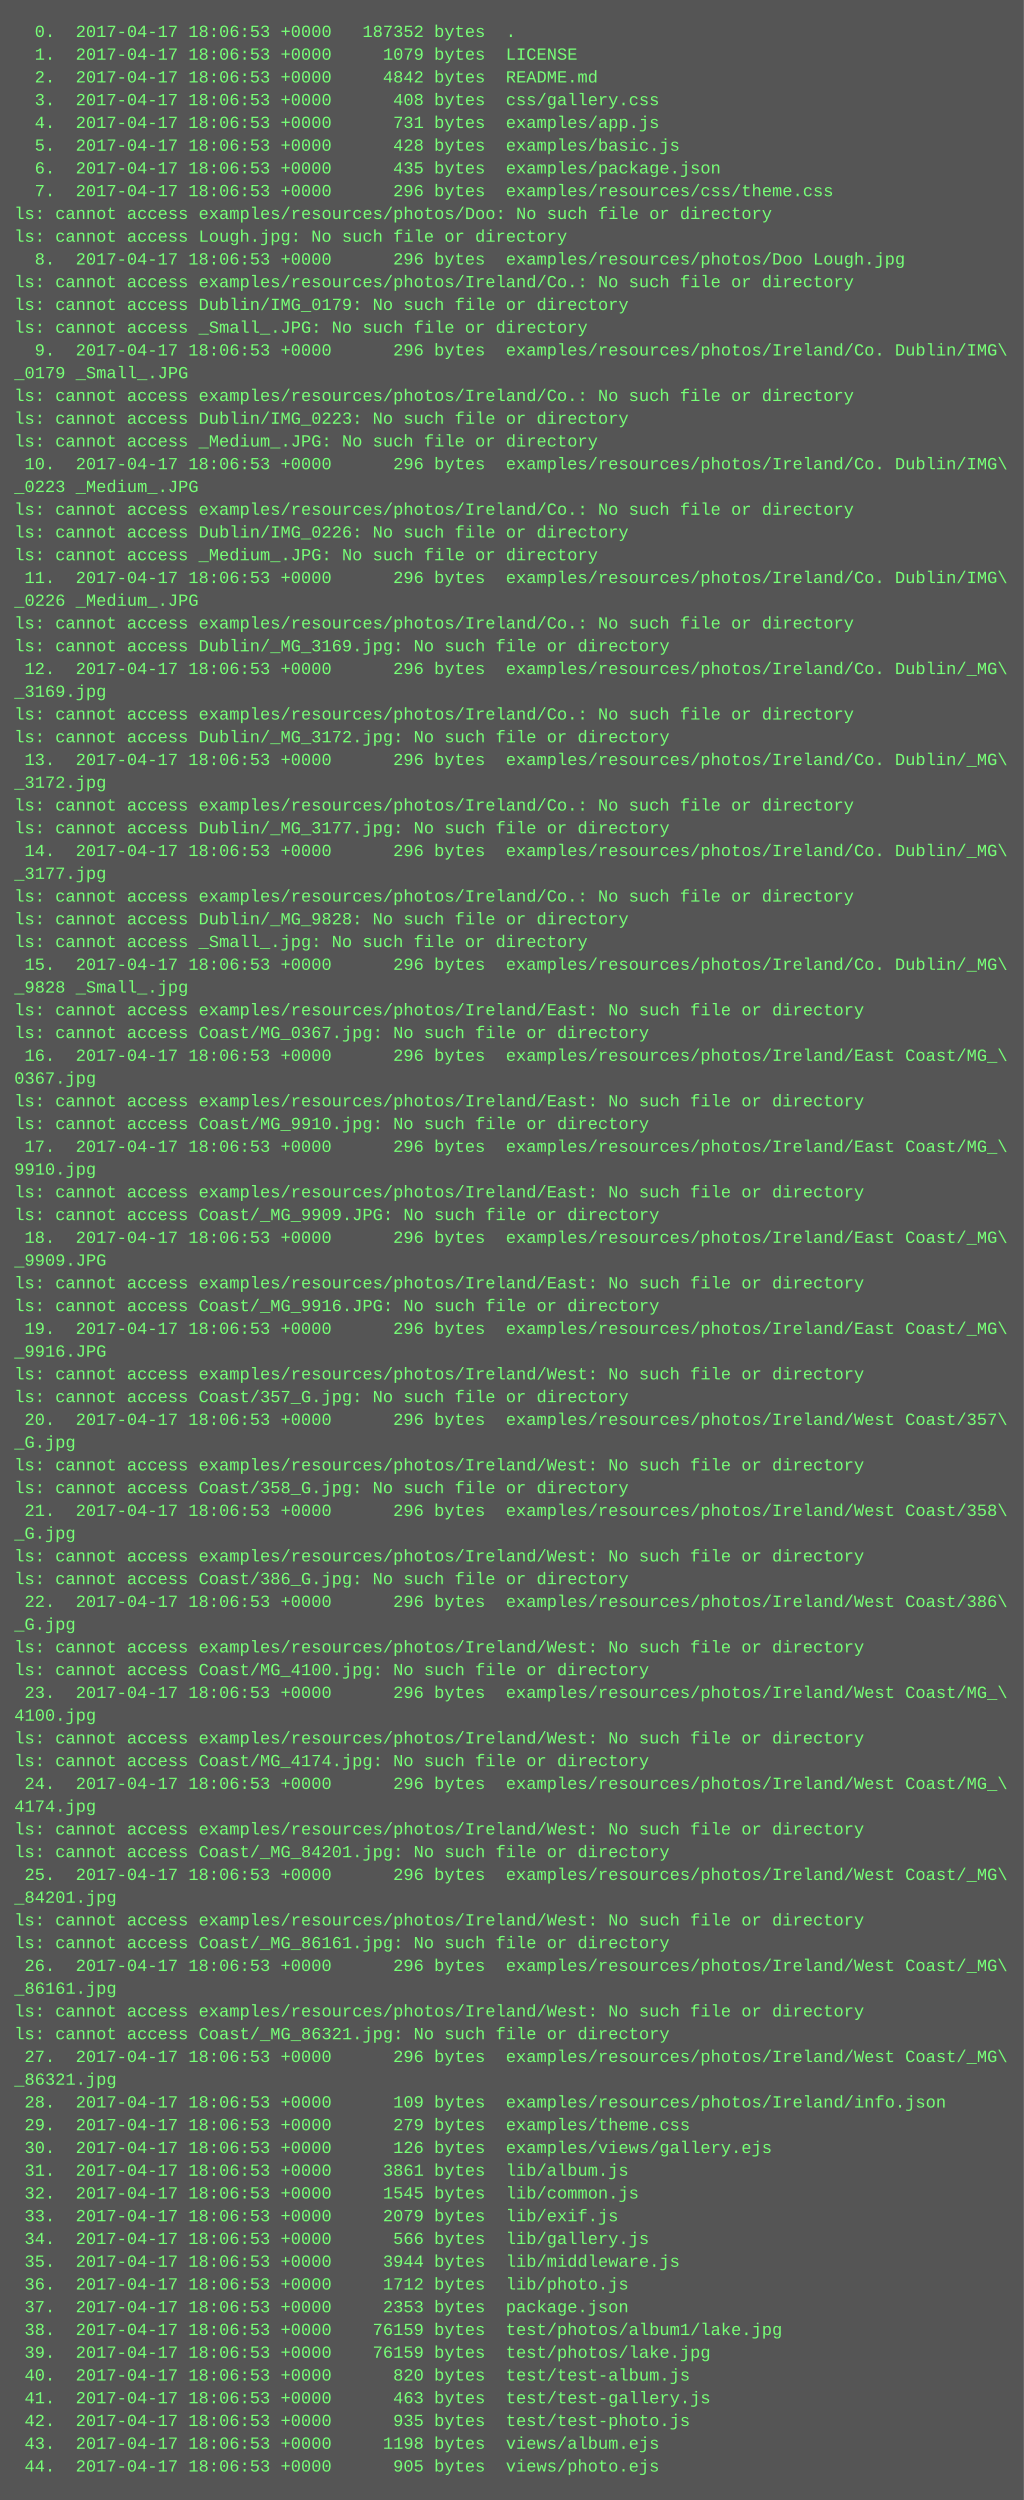
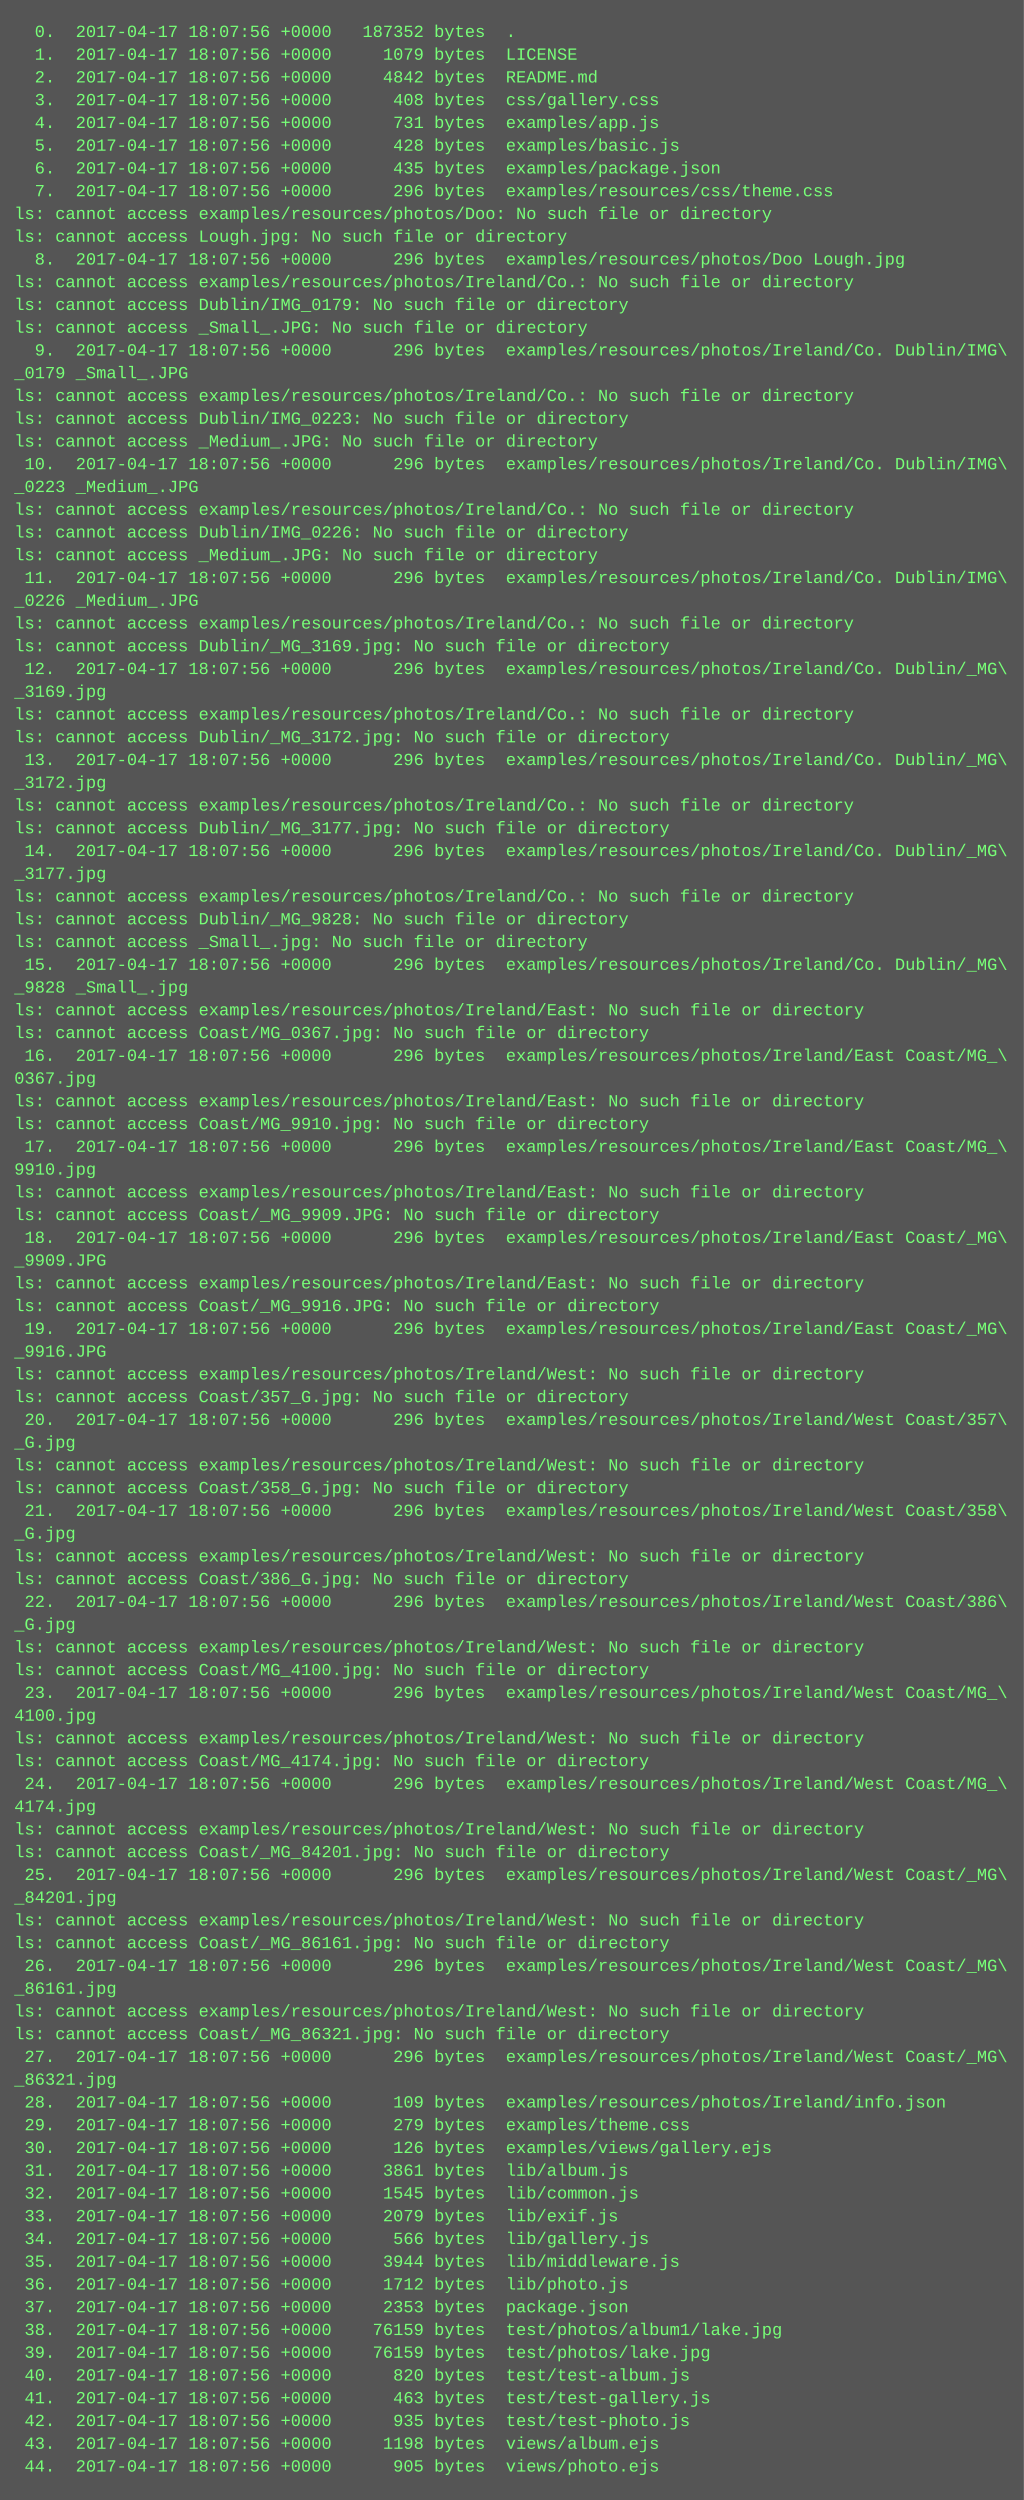
<svg xmlns="http://www.w3.org/2000/svg" height="1758" width="720">
  <rect height="1758" fill="#555" width="720" />
  <text fill="#7f7" font-family="Courier New" font-size="12" xml:space="preserve">
-     <tspan x="10" y="26">  0.  2017-04-17 18:06:53 +0000   187352 bytes  .</tspan>
-     <tspan x="10" y="42">  1.  2017-04-17 18:06:53 +0000     1079 bytes  LICENSE</tspan>
-     <tspan x="10" y="58">  2.  2017-04-17 18:06:53 +0000     4842 bytes  README.md</tspan>
-     <tspan x="10" y="74">  3.  2017-04-17 18:06:53 +0000      408 bytes  css/gallery.css</tspan>
-     <tspan x="10" y="90">  4.  2017-04-17 18:06:53 +0000      731 bytes  examples/app.js</tspan>
-     <tspan x="10" y="106">  5.  2017-04-17 18:06:53 +0000      428 bytes  examples/basic.js</tspan>
-     <tspan x="10" y="122">  6.  2017-04-17 18:06:53 +0000      435 bytes  examples/package.json</tspan>
-     <tspan x="10" y="138">  7.  2017-04-17 18:06:53 +0000      296 bytes  examples/resources/css/theme.css</tspan>
+     <tspan x="10" y="26">  0.  2017-04-17 18:07:56 +0000   187352 bytes  .</tspan>
+     <tspan x="10" y="42">  1.  2017-04-17 18:07:56 +0000     1079 bytes  LICENSE</tspan>
+     <tspan x="10" y="58">  2.  2017-04-17 18:07:56 +0000     4842 bytes  README.md</tspan>
+     <tspan x="10" y="74">  3.  2017-04-17 18:07:56 +0000      408 bytes  css/gallery.css</tspan>
+     <tspan x="10" y="90">  4.  2017-04-17 18:07:56 +0000      731 bytes  examples/app.js</tspan>
+     <tspan x="10" y="106">  5.  2017-04-17 18:07:56 +0000      428 bytes  examples/basic.js</tspan>
+     <tspan x="10" y="122">  6.  2017-04-17 18:07:56 +0000      435 bytes  examples/package.json</tspan>
+     <tspan x="10" y="138">  7.  2017-04-17 18:07:56 +0000      296 bytes  examples/resources/css/theme.css</tspan>
    <tspan x="10" y="154">ls: cannot access examples/resources/photos/Doo: No such file or directory</tspan>
    <tspan x="10" y="170">ls: cannot access Lough.jpg: No such file or directory</tspan>
-     <tspan x="10" y="186">  8.  2017-04-17 18:06:53 +0000      296 bytes  examples/resources/photos/Doo Lough.jpg</tspan>
+     <tspan x="10" y="186">  8.  2017-04-17 18:07:56 +0000      296 bytes  examples/resources/photos/Doo Lough.jpg</tspan>
    <tspan x="10" y="202">ls: cannot access examples/resources/photos/Ireland/Co.: No such file or directory</tspan>
    <tspan x="10" y="218">ls: cannot access Dublin/IMG_0179: No such file or directory</tspan>
    <tspan x="10" y="234">ls: cannot access _Small_.JPG: No such file or directory</tspan>
-     <tspan x="10" y="250">  9.  2017-04-17 18:06:53 +0000      296 bytes  examples/resources/photos/Ireland/Co. Dublin/IMG\</tspan>
+     <tspan x="10" y="250">  9.  2017-04-17 18:07:56 +0000      296 bytes  examples/resources/photos/Ireland/Co. Dublin/IMG\</tspan>
    <tspan x="10" y="266">_0179 _Small_.JPG</tspan>
    <tspan x="10" y="282">ls: cannot access examples/resources/photos/Ireland/Co.: No such file or directory</tspan>
    <tspan x="10" y="298">ls: cannot access Dublin/IMG_0223: No such file or directory</tspan>
    <tspan x="10" y="314">ls: cannot access _Medium_.JPG: No such file or directory</tspan>
-     <tspan x="10" y="330"> 10.  2017-04-17 18:06:53 +0000      296 bytes  examples/resources/photos/Ireland/Co. Dublin/IMG\</tspan>
+     <tspan x="10" y="330"> 10.  2017-04-17 18:07:56 +0000      296 bytes  examples/resources/photos/Ireland/Co. Dublin/IMG\</tspan>
    <tspan x="10" y="346">_0223 _Medium_.JPG</tspan>
    <tspan x="10" y="362">ls: cannot access examples/resources/photos/Ireland/Co.: No such file or directory</tspan>
    <tspan x="10" y="378">ls: cannot access Dublin/IMG_0226: No such file or directory</tspan>
    <tspan x="10" y="394">ls: cannot access _Medium_.JPG: No such file or directory</tspan>
-     <tspan x="10" y="410"> 11.  2017-04-17 18:06:53 +0000      296 bytes  examples/resources/photos/Ireland/Co. Dublin/IMG\</tspan>
+     <tspan x="10" y="410"> 11.  2017-04-17 18:07:56 +0000      296 bytes  examples/resources/photos/Ireland/Co. Dublin/IMG\</tspan>
    <tspan x="10" y="426">_0226 _Medium_.JPG</tspan>
    <tspan x="10" y="442">ls: cannot access examples/resources/photos/Ireland/Co.: No such file or directory</tspan>
    <tspan x="10" y="458">ls: cannot access Dublin/_MG_3169.jpg: No such file or directory</tspan>
-     <tspan x="10" y="474"> 12.  2017-04-17 18:06:53 +0000      296 bytes  examples/resources/photos/Ireland/Co. Dublin/_MG\</tspan>
+     <tspan x="10" y="474"> 12.  2017-04-17 18:07:56 +0000      296 bytes  examples/resources/photos/Ireland/Co. Dublin/_MG\</tspan>
    <tspan x="10" y="490">_3169.jpg</tspan>
    <tspan x="10" y="506">ls: cannot access examples/resources/photos/Ireland/Co.: No such file or directory</tspan>
    <tspan x="10" y="522">ls: cannot access Dublin/_MG_3172.jpg: No such file or directory</tspan>
-     <tspan x="10" y="538"> 13.  2017-04-17 18:06:53 +0000      296 bytes  examples/resources/photos/Ireland/Co. Dublin/_MG\</tspan>
+     <tspan x="10" y="538"> 13.  2017-04-17 18:07:56 +0000      296 bytes  examples/resources/photos/Ireland/Co. Dublin/_MG\</tspan>
    <tspan x="10" y="554">_3172.jpg</tspan>
    <tspan x="10" y="570">ls: cannot access examples/resources/photos/Ireland/Co.: No such file or directory</tspan>
    <tspan x="10" y="586">ls: cannot access Dublin/_MG_3177.jpg: No such file or directory</tspan>
-     <tspan x="10" y="602"> 14.  2017-04-17 18:06:53 +0000      296 bytes  examples/resources/photos/Ireland/Co. Dublin/_MG\</tspan>
+     <tspan x="10" y="602"> 14.  2017-04-17 18:07:56 +0000      296 bytes  examples/resources/photos/Ireland/Co. Dublin/_MG\</tspan>
    <tspan x="10" y="618">_3177.jpg</tspan>
    <tspan x="10" y="634">ls: cannot access examples/resources/photos/Ireland/Co.: No such file or directory</tspan>
    <tspan x="10" y="650">ls: cannot access Dublin/_MG_9828: No such file or directory</tspan>
    <tspan x="10" y="666">ls: cannot access _Small_.jpg: No such file or directory</tspan>
-     <tspan x="10" y="682"> 15.  2017-04-17 18:06:53 +0000      296 bytes  examples/resources/photos/Ireland/Co. Dublin/_MG\</tspan>
+     <tspan x="10" y="682"> 15.  2017-04-17 18:07:56 +0000      296 bytes  examples/resources/photos/Ireland/Co. Dublin/_MG\</tspan>
    <tspan x="10" y="698">_9828 _Small_.jpg</tspan>
    <tspan x="10" y="714">ls: cannot access examples/resources/photos/Ireland/East: No such file or directory</tspan>
    <tspan x="10" y="730">ls: cannot access Coast/MG_0367.jpg: No such file or directory</tspan>
-     <tspan x="10" y="746"> 16.  2017-04-17 18:06:53 +0000      296 bytes  examples/resources/photos/Ireland/East Coast/MG_\</tspan>
+     <tspan x="10" y="746"> 16.  2017-04-17 18:07:56 +0000      296 bytes  examples/resources/photos/Ireland/East Coast/MG_\</tspan>
    <tspan x="10" y="762">0367.jpg</tspan>
    <tspan x="10" y="778">ls: cannot access examples/resources/photos/Ireland/East: No such file or directory</tspan>
    <tspan x="10" y="794">ls: cannot access Coast/MG_9910.jpg: No such file or directory</tspan>
-     <tspan x="10" y="810"> 17.  2017-04-17 18:06:53 +0000      296 bytes  examples/resources/photos/Ireland/East Coast/MG_\</tspan>
+     <tspan x="10" y="810"> 17.  2017-04-17 18:07:56 +0000      296 bytes  examples/resources/photos/Ireland/East Coast/MG_\</tspan>
    <tspan x="10" y="826">9910.jpg</tspan>
    <tspan x="10" y="842">ls: cannot access examples/resources/photos/Ireland/East: No such file or directory</tspan>
    <tspan x="10" y="858">ls: cannot access Coast/_MG_9909.JPG: No such file or directory</tspan>
-     <tspan x="10" y="874"> 18.  2017-04-17 18:06:53 +0000      296 bytes  examples/resources/photos/Ireland/East Coast/_MG\</tspan>
+     <tspan x="10" y="874"> 18.  2017-04-17 18:07:56 +0000      296 bytes  examples/resources/photos/Ireland/East Coast/_MG\</tspan>
    <tspan x="10" y="890">_9909.JPG</tspan>
    <tspan x="10" y="906">ls: cannot access examples/resources/photos/Ireland/East: No such file or directory</tspan>
    <tspan x="10" y="922">ls: cannot access Coast/_MG_9916.JPG: No such file or directory</tspan>
-     <tspan x="10" y="938"> 19.  2017-04-17 18:06:53 +0000      296 bytes  examples/resources/photos/Ireland/East Coast/_MG\</tspan>
+     <tspan x="10" y="938"> 19.  2017-04-17 18:07:56 +0000      296 bytes  examples/resources/photos/Ireland/East Coast/_MG\</tspan>
    <tspan x="10" y="954">_9916.JPG</tspan>
    <tspan x="10" y="970">ls: cannot access examples/resources/photos/Ireland/West: No such file or directory</tspan>
    <tspan x="10" y="986">ls: cannot access Coast/357_G.jpg: No such file or directory</tspan>
-     <tspan x="10" y="1002"> 20.  2017-04-17 18:06:53 +0000      296 bytes  examples/resources/photos/Ireland/West Coast/357\</tspan>
+     <tspan x="10" y="1002"> 20.  2017-04-17 18:07:56 +0000      296 bytes  examples/resources/photos/Ireland/West Coast/357\</tspan>
    <tspan x="10" y="1018">_G.jpg</tspan>
    <tspan x="10" y="1034">ls: cannot access examples/resources/photos/Ireland/West: No such file or directory</tspan>
    <tspan x="10" y="1050">ls: cannot access Coast/358_G.jpg: No such file or directory</tspan>
-     <tspan x="10" y="1066"> 21.  2017-04-17 18:06:53 +0000      296 bytes  examples/resources/photos/Ireland/West Coast/358\</tspan>
+     <tspan x="10" y="1066"> 21.  2017-04-17 18:07:56 +0000      296 bytes  examples/resources/photos/Ireland/West Coast/358\</tspan>
    <tspan x="10" y="1082">_G.jpg</tspan>
    <tspan x="10" y="1098">ls: cannot access examples/resources/photos/Ireland/West: No such file or directory</tspan>
    <tspan x="10" y="1114">ls: cannot access Coast/386_G.jpg: No such file or directory</tspan>
-     <tspan x="10" y="1130"> 22.  2017-04-17 18:06:53 +0000      296 bytes  examples/resources/photos/Ireland/West Coast/386\</tspan>
+     <tspan x="10" y="1130"> 22.  2017-04-17 18:07:56 +0000      296 bytes  examples/resources/photos/Ireland/West Coast/386\</tspan>
    <tspan x="10" y="1146">_G.jpg</tspan>
    <tspan x="10" y="1162">ls: cannot access examples/resources/photos/Ireland/West: No such file or directory</tspan>
    <tspan x="10" y="1178">ls: cannot access Coast/MG_4100.jpg: No such file or directory</tspan>
-     <tspan x="10" y="1194"> 23.  2017-04-17 18:06:53 +0000      296 bytes  examples/resources/photos/Ireland/West Coast/MG_\</tspan>
+     <tspan x="10" y="1194"> 23.  2017-04-17 18:07:56 +0000      296 bytes  examples/resources/photos/Ireland/West Coast/MG_\</tspan>
    <tspan x="10" y="1210">4100.jpg</tspan>
    <tspan x="10" y="1226">ls: cannot access examples/resources/photos/Ireland/West: No such file or directory</tspan>
    <tspan x="10" y="1242">ls: cannot access Coast/MG_4174.jpg: No such file or directory</tspan>
-     <tspan x="10" y="1258"> 24.  2017-04-17 18:06:53 +0000      296 bytes  examples/resources/photos/Ireland/West Coast/MG_\</tspan>
+     <tspan x="10" y="1258"> 24.  2017-04-17 18:07:56 +0000      296 bytes  examples/resources/photos/Ireland/West Coast/MG_\</tspan>
    <tspan x="10" y="1274">4174.jpg</tspan>
    <tspan x="10" y="1290">ls: cannot access examples/resources/photos/Ireland/West: No such file or directory</tspan>
    <tspan x="10" y="1306">ls: cannot access Coast/_MG_84201.jpg: No such file or directory</tspan>
-     <tspan x="10" y="1322"> 25.  2017-04-17 18:06:53 +0000      296 bytes  examples/resources/photos/Ireland/West Coast/_MG\</tspan>
+     <tspan x="10" y="1322"> 25.  2017-04-17 18:07:56 +0000      296 bytes  examples/resources/photos/Ireland/West Coast/_MG\</tspan>
    <tspan x="10" y="1338">_84201.jpg</tspan>
    <tspan x="10" y="1354">ls: cannot access examples/resources/photos/Ireland/West: No such file or directory</tspan>
    <tspan x="10" y="1370">ls: cannot access Coast/_MG_86161.jpg: No such file or directory</tspan>
-     <tspan x="10" y="1386"> 26.  2017-04-17 18:06:53 +0000      296 bytes  examples/resources/photos/Ireland/West Coast/_MG\</tspan>
+     <tspan x="10" y="1386"> 26.  2017-04-17 18:07:56 +0000      296 bytes  examples/resources/photos/Ireland/West Coast/_MG\</tspan>
    <tspan x="10" y="1402">_86161.jpg</tspan>
    <tspan x="10" y="1418">ls: cannot access examples/resources/photos/Ireland/West: No such file or directory</tspan>
    <tspan x="10" y="1434">ls: cannot access Coast/_MG_86321.jpg: No such file or directory</tspan>
-     <tspan x="10" y="1450"> 27.  2017-04-17 18:06:53 +0000      296 bytes  examples/resources/photos/Ireland/West Coast/_MG\</tspan>
+     <tspan x="10" y="1450"> 27.  2017-04-17 18:07:56 +0000      296 bytes  examples/resources/photos/Ireland/West Coast/_MG\</tspan>
    <tspan x="10" y="1466">_86321.jpg</tspan>
-     <tspan x="10" y="1482"> 28.  2017-04-17 18:06:53 +0000      109 bytes  examples/resources/photos/Ireland/info.json</tspan>
-     <tspan x="10" y="1498"> 29.  2017-04-17 18:06:53 +0000      279 bytes  examples/theme.css</tspan>
-     <tspan x="10" y="1514"> 30.  2017-04-17 18:06:53 +0000      126 bytes  examples/views/gallery.ejs</tspan>
-     <tspan x="10" y="1530"> 31.  2017-04-17 18:06:53 +0000     3861 bytes  lib/album.js</tspan>
-     <tspan x="10" y="1546"> 32.  2017-04-17 18:06:53 +0000     1545 bytes  lib/common.js</tspan>
-     <tspan x="10" y="1562"> 33.  2017-04-17 18:06:53 +0000     2079 bytes  lib/exif.js</tspan>
-     <tspan x="10" y="1578"> 34.  2017-04-17 18:06:53 +0000      566 bytes  lib/gallery.js</tspan>
-     <tspan x="10" y="1594"> 35.  2017-04-17 18:06:53 +0000     3944 bytes  lib/middleware.js</tspan>
-     <tspan x="10" y="1610"> 36.  2017-04-17 18:06:53 +0000     1712 bytes  lib/photo.js</tspan>
-     <tspan x="10" y="1626"> 37.  2017-04-17 18:06:53 +0000     2353 bytes  package.json</tspan>
-     <tspan x="10" y="1642"> 38.  2017-04-17 18:06:53 +0000    76159 bytes  test/photos/album1/lake.jpg</tspan>
-     <tspan x="10" y="1658"> 39.  2017-04-17 18:06:53 +0000    76159 bytes  test/photos/lake.jpg</tspan>
-     <tspan x="10" y="1674"> 40.  2017-04-17 18:06:53 +0000      820 bytes  test/test-album.js</tspan>
-     <tspan x="10" y="1690"> 41.  2017-04-17 18:06:53 +0000      463 bytes  test/test-gallery.js</tspan>
-     <tspan x="10" y="1706"> 42.  2017-04-17 18:06:53 +0000      935 bytes  test/test-photo.js</tspan>
-     <tspan x="10" y="1722"> 43.  2017-04-17 18:06:53 +0000     1198 bytes  views/album.ejs</tspan>
-     <tspan x="10" y="1738"> 44.  2017-04-17 18:06:53 +0000      905 bytes  views/photo.ejs</tspan>
+     <tspan x="10" y="1482"> 28.  2017-04-17 18:07:56 +0000      109 bytes  examples/resources/photos/Ireland/info.json</tspan>
+     <tspan x="10" y="1498"> 29.  2017-04-17 18:07:56 +0000      279 bytes  examples/theme.css</tspan>
+     <tspan x="10" y="1514"> 30.  2017-04-17 18:07:56 +0000      126 bytes  examples/views/gallery.ejs</tspan>
+     <tspan x="10" y="1530"> 31.  2017-04-17 18:07:56 +0000     3861 bytes  lib/album.js</tspan>
+     <tspan x="10" y="1546"> 32.  2017-04-17 18:07:56 +0000     1545 bytes  lib/common.js</tspan>
+     <tspan x="10" y="1562"> 33.  2017-04-17 18:07:56 +0000     2079 bytes  lib/exif.js</tspan>
+     <tspan x="10" y="1578"> 34.  2017-04-17 18:07:56 +0000      566 bytes  lib/gallery.js</tspan>
+     <tspan x="10" y="1594"> 35.  2017-04-17 18:07:56 +0000     3944 bytes  lib/middleware.js</tspan>
+     <tspan x="10" y="1610"> 36.  2017-04-17 18:07:56 +0000     1712 bytes  lib/photo.js</tspan>
+     <tspan x="10" y="1626"> 37.  2017-04-17 18:07:56 +0000     2353 bytes  package.json</tspan>
+     <tspan x="10" y="1642"> 38.  2017-04-17 18:07:56 +0000    76159 bytes  test/photos/album1/lake.jpg</tspan>
+     <tspan x="10" y="1658"> 39.  2017-04-17 18:07:56 +0000    76159 bytes  test/photos/lake.jpg</tspan>
+     <tspan x="10" y="1674"> 40.  2017-04-17 18:07:56 +0000      820 bytes  test/test-album.js</tspan>
+     <tspan x="10" y="1690"> 41.  2017-04-17 18:07:56 +0000      463 bytes  test/test-gallery.js</tspan>
+     <tspan x="10" y="1706"> 42.  2017-04-17 18:07:56 +0000      935 bytes  test/test-photo.js</tspan>
+     <tspan x="10" y="1722"> 43.  2017-04-17 18:07:56 +0000     1198 bytes  views/album.ejs</tspan>
+     <tspan x="10" y="1738"> 44.  2017-04-17 18:07:56 +0000      905 bytes  views/photo.ejs</tspan>
  </text>
</svg>
